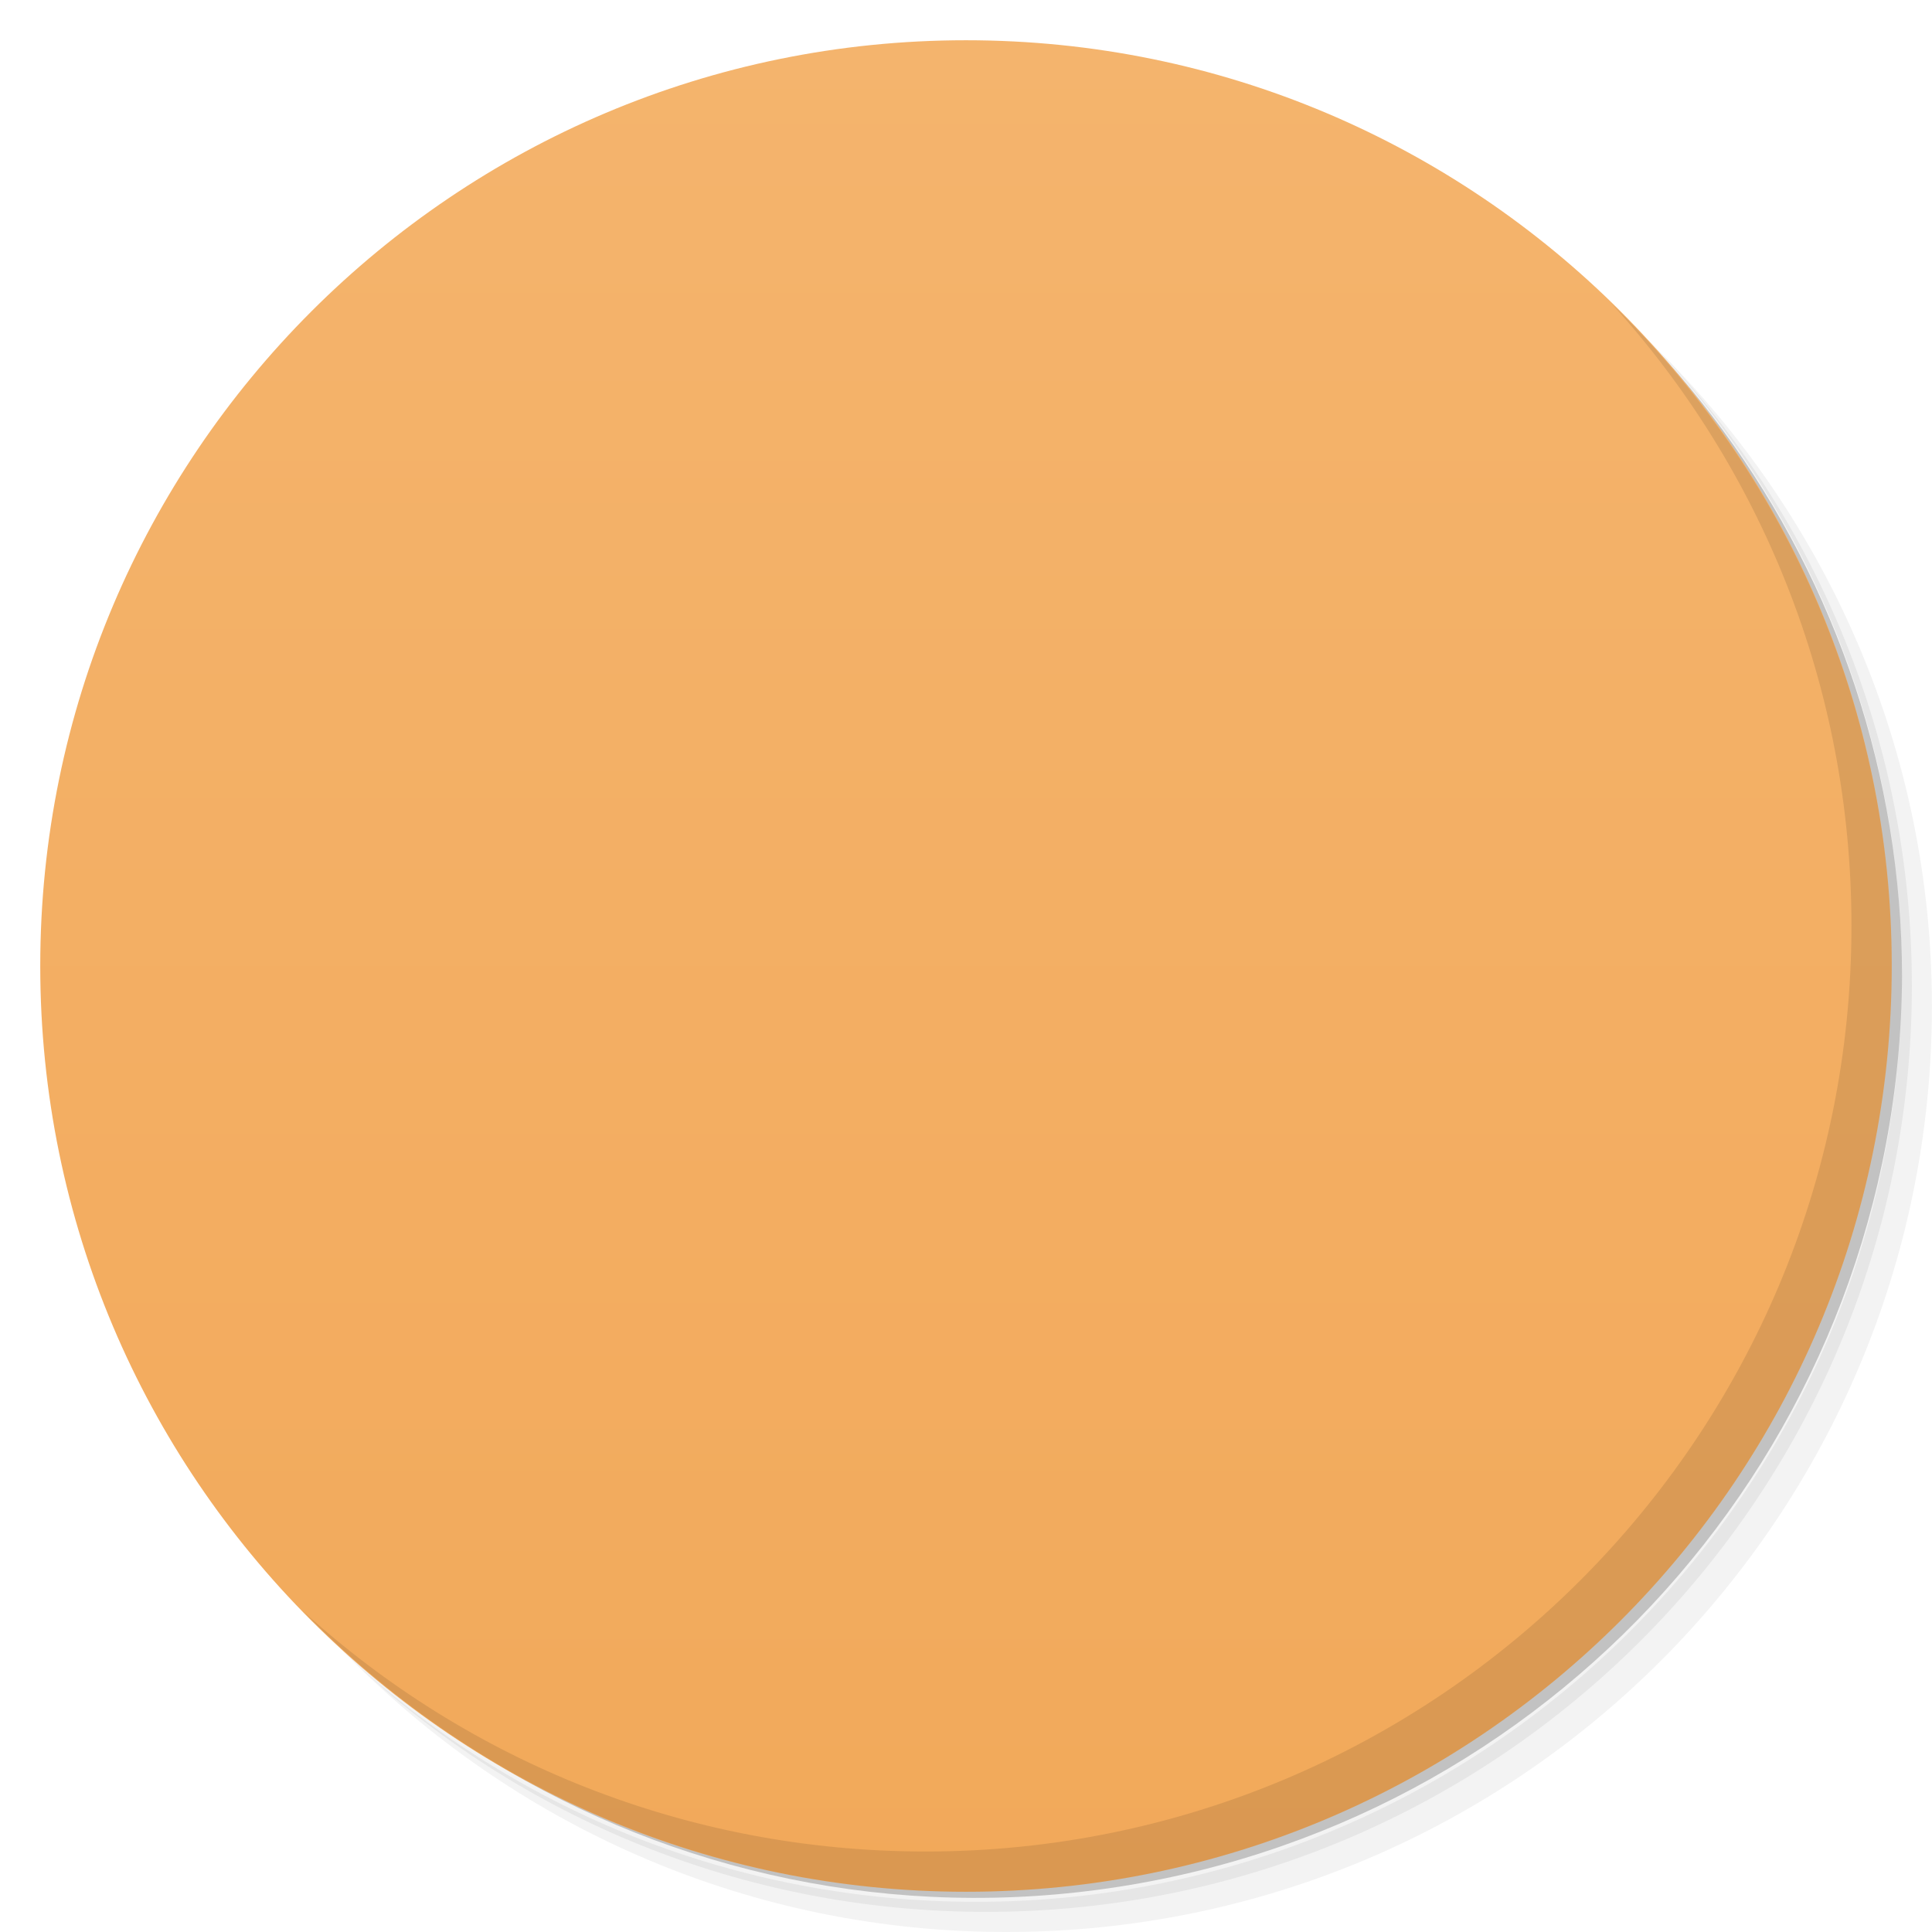
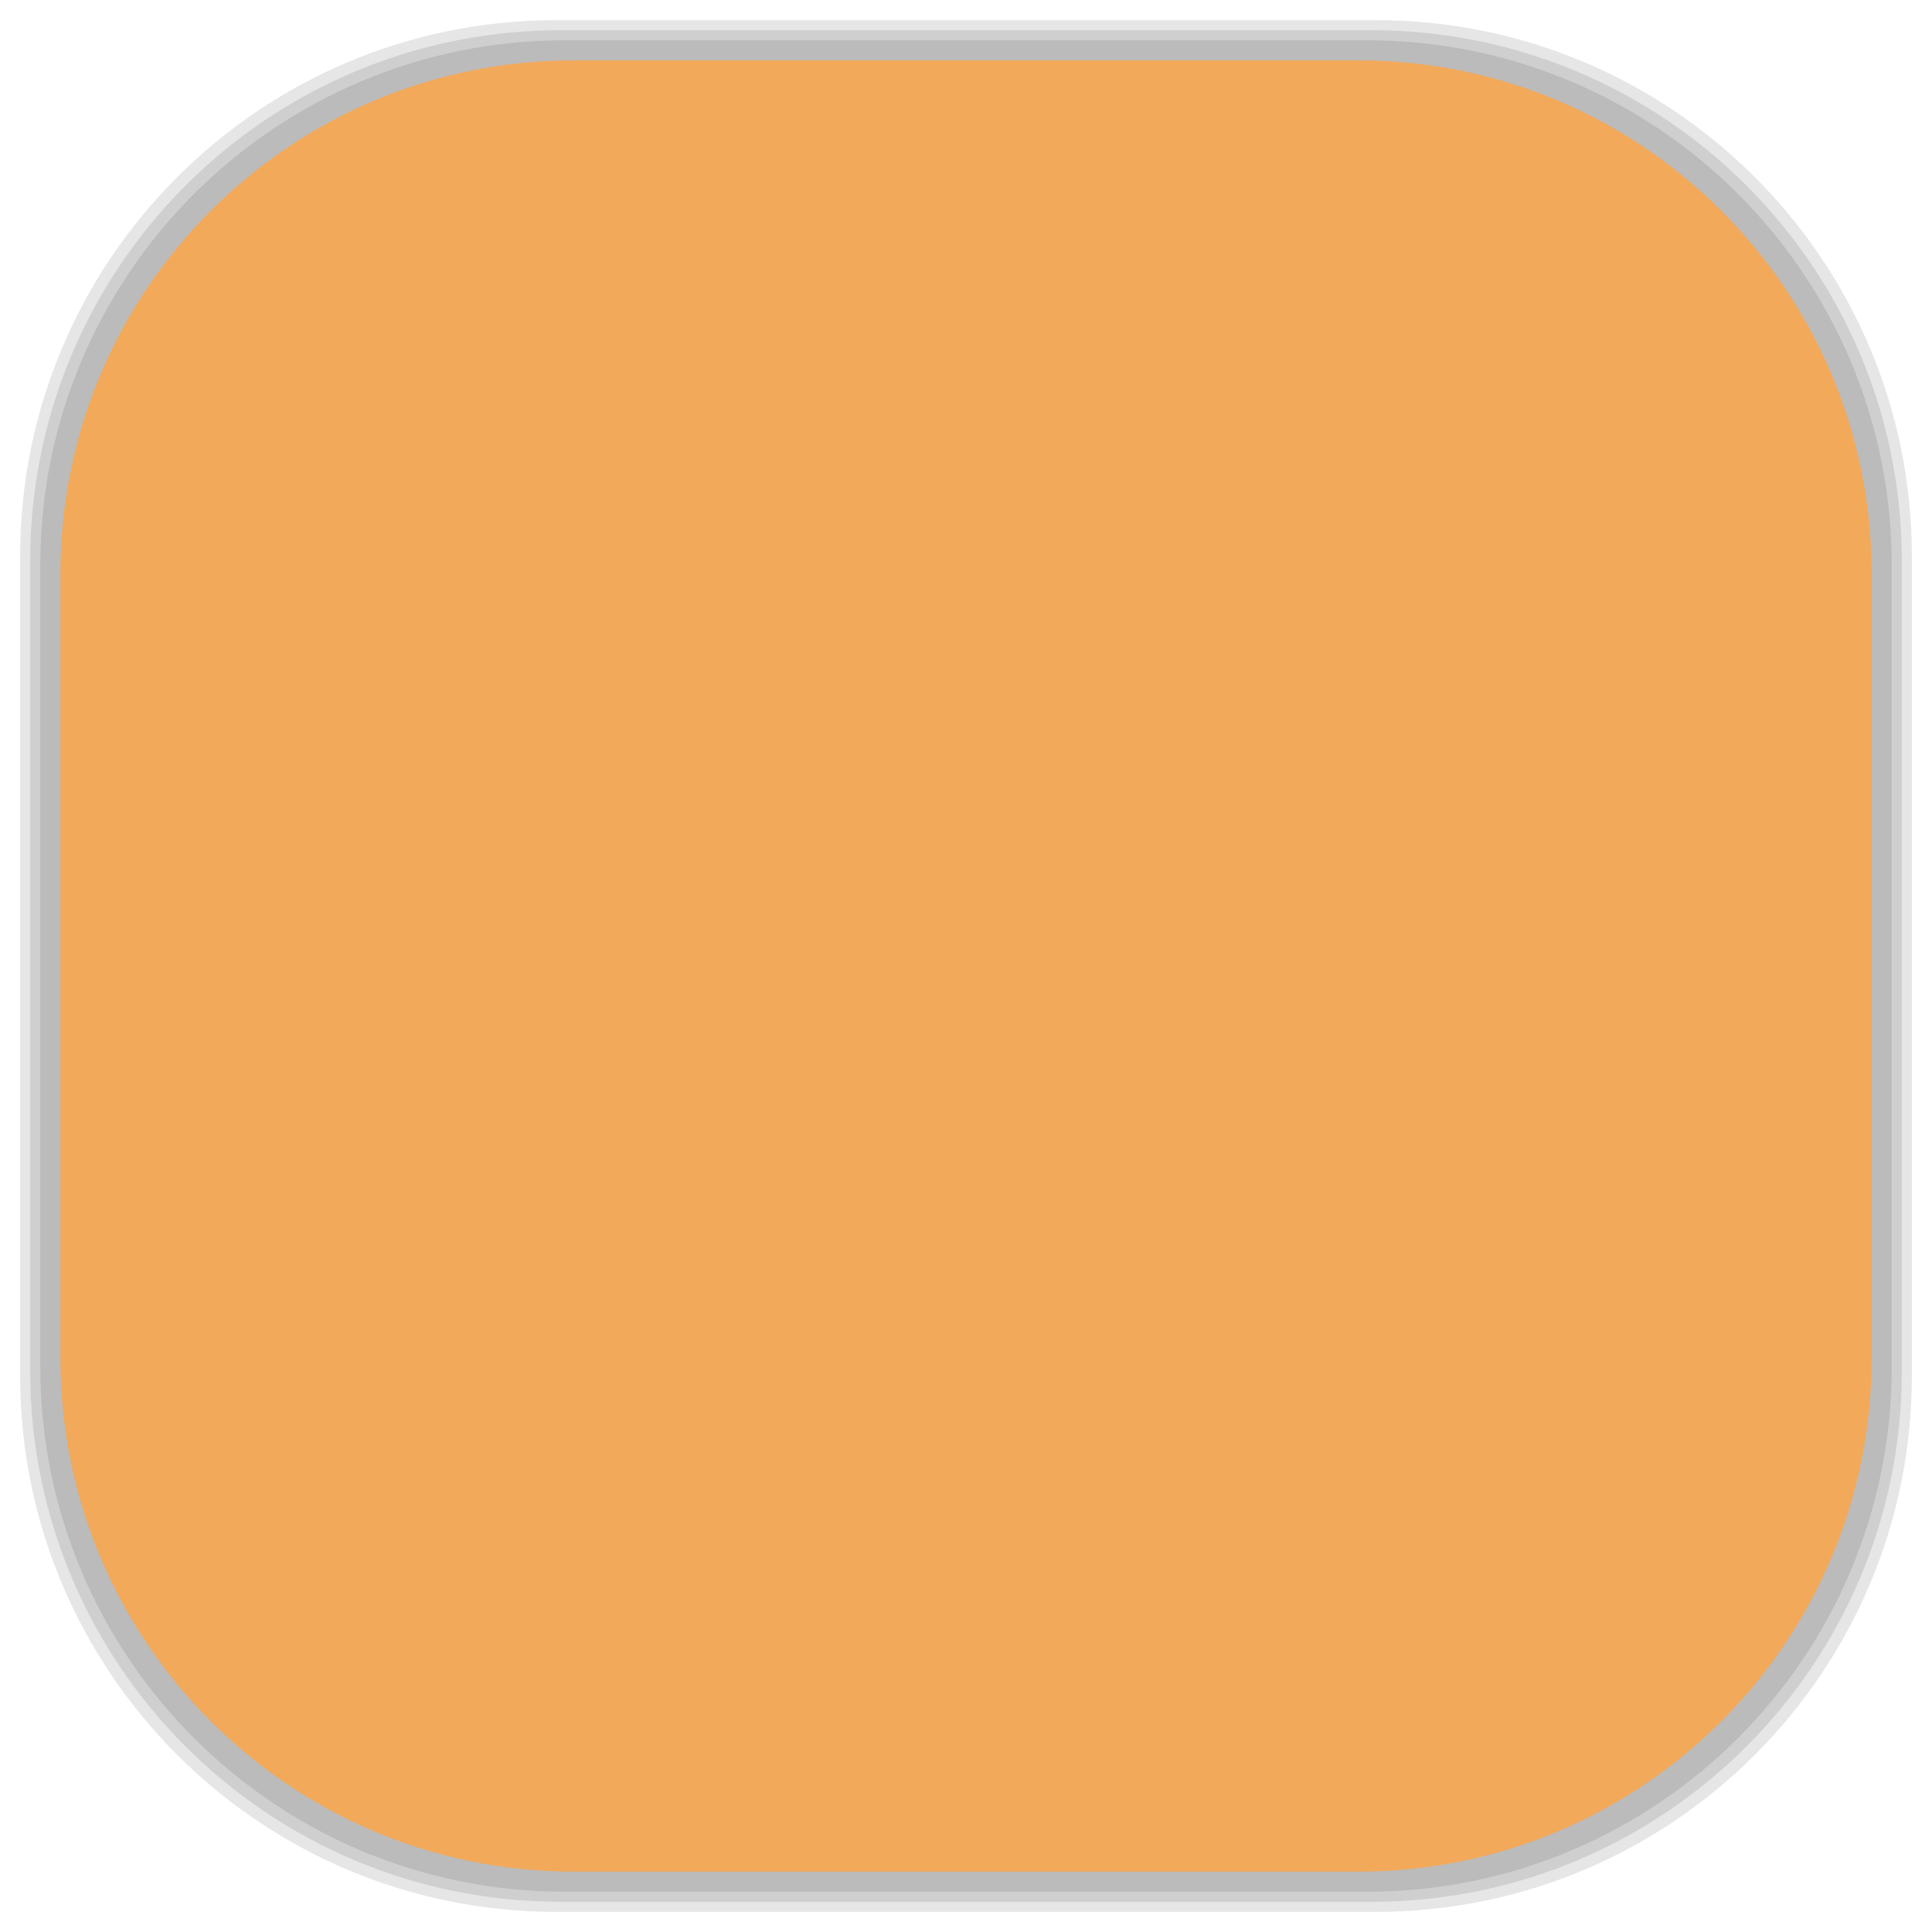
- <svg xmlns:xlink="http://www.w3.org/1999/xlink" viewBox="0 0 48 48">
-   <defs>
+ <svg xmlns="http://www.w3.org/2000/svg" viewBox="0 0 48 48" id="svg2" version="1.1" width="100%" height="100%">
+   <defs id="defs4">
    <linearGradient id="linearGradient3764" x1="1" x2="47" gradientUnits="userSpaceOnUse" gradientTransform="matrix(0,-1,1,0,-1.5e-6,48)">
-       <stop stop-color="#f2a95a" stop-opacity="1" />
-       <stop offset="1" stop-color="#f4b46d" stop-opacity="1" />
+       <stop stop-color="#f2a95a" stop-opacity="1" id="stop7" />
+       <stop offset="1" stop-color="#f4b46d" stop-opacity="1" id="stop9" />
    </linearGradient>
    <clipPath id="clipPath-465749310">
-       <g transform="translate(0,-1004.362)">
-         <path d="m -24 13 c 0 1.105 -0.672 2 -1.5 2 -0.828 0 -1.5 -0.895 -1.5 -2 0 -1.105 0.672 -2 1.5 -2 0.828 0 1.5 0.895 1.5 2 z" transform="matrix(15.33333,0,0,11.5,415,878.8622)" fill="#1890d0" />
+       <g transform="translate(0,-1004.362)" id="g12">
+         <path d="m -24 13 c 0 1.105 -0.672 2 -1.5 2 -0.828 0 -1.5 -0.895 -1.5 -2 0 -1.105 0.672 -2 1.5 -2 0.828 0 1.5 0.895 1.5 2 z" transform="matrix(15.33333,0,0,11.5,415,878.8622)" fill="#1890d0" id="path14" />
      </g>
    </clipPath>
    <clipPath id="clipPath-475198573">
-       <g transform="translate(0,-1004.362)">
-         <path d="m -24 13 c 0 1.105 -0.672 2 -1.5 2 -0.828 0 -1.5 -0.895 -1.5 -2 0 -1.105 0.672 -2 1.5 -2 0.828 0 1.5 0.895 1.5 2 z" transform="matrix(15.33333,0,0,11.5,415,878.8622)" fill="#1890d0" />
+       <g transform="translate(0,-1004.362)" id="g17">
+         <path d="m -24 13 c 0 1.105 -0.672 2 -1.5 2 -0.828 0 -1.5 -0.895 -1.5 -2 0 -1.105 0.672 -2 1.5 -2 0.828 0 1.5 0.895 1.5 2 z" transform="matrix(15.33333,0,0,11.5,415,878.8622)" fill="#1890d0" id="path19" />
+       </g>
+     </clipPath>
+     <linearGradient id="linearGradient3764-4" x1="1" x2="47" gradientUnits="userSpaceOnUse" gradientTransform="matrix(0,-1,1,0,-1.5e-6,48)">
+       <stop stop-color="#b5945b" stop-opacity="1" id="stop7-2" />
+       <stop offset="1" stop-color="#bb9e69" stop-opacity="1" id="stop9-5" />
+     </linearGradient>
+     <clipPath id="clipPath-899834956">
+       <g transform="translate(0,-1004.362)" id="g12-6">
+         <path d="m -24 13 c 0 1.105 -0.672 2 -1.5 2 -0.828 0 -1.5 -0.895 -1.5 -2 0 -1.105 0.672 -2 1.5 -2 0.828 0 1.5 0.895 1.5 2 z" transform="matrix(15.33333,0,0,11.5,415,878.8622)" fill="#1890d0" id="path14-9" />
+       </g>
+     </clipPath>
+     <clipPath id="clipPath-909443126">
+       <g transform="translate(0,-1004.362)" id="g17-4">
+         <path d="m -24 13 c 0 1.105 -0.672 2 -1.5 2 -0.828 0 -1.5 -0.895 -1.5 -2 0 -1.105 0.672 -2 1.5 -2 0.828 0 1.5 0.895 1.5 2 z" transform="matrix(15.33333,0,0,11.5,415,878.8622)" fill="#1890d0" id="path19-2" />
+       </g>
+     </clipPath>
+     <clipPath id="clipPath-909443126-7">
+       <g transform="translate(0,-1004.362)" id="g17-2">
+         <path style="fill:#1890d0" d="m -24,13 c 0,1.105 -0.672,2 -1.5,2 -0.828,0 -1.5,-0.895 -1.5,-2 0,-1.105 0.672,-2 1.5,-2 0.828,0 1.5,0.895 1.5,2 z" transform="matrix(15.33333,0,0,11.5,415,878.8622)" id="path19-3" />
+       </g>
+     </clipPath>
+     <linearGradient id="linearGradient3759">
+       <stop id="stop3761" offset="0" style="stop-color:#a75e15;stop-opacity:1;" />
+       <stop id="stop3763" offset="1" style="stop-color:#ffffff;stop-opacity:0;" />
+     </linearGradient>
+     <linearGradient id="linearGradient3777">
+       <stop id="stop3779" offset="0" style="stop-color:#e0dd00;stop-opacity:1;" />
+       <stop id="stop3781" offset="1" style="stop-color:#000000;stop-opacity:0;" />
+     </linearGradient>
+     <clipPath id="clipPath-475198573-1">
+       <g transform="translate(0,-1004.362)" id="g17-7">
+         <path style="fill:#1890d0" d="m -24,13 c 0,1.105 -0.672,2 -1.5,2 -0.828,0 -1.5,-0.895 -1.5,-2 0,-1.105 0.672,-2 1.5,-2 0.828,0 1.5,0.895 1.5,2 z" transform="matrix(15.33333,0,0,11.5,415,878.8622)" id="path19-0" />
      </g>
    </clipPath>
  </defs>
-   <g>
-     <path d="m 36.31 5 c 5.859 4.062 9.688 10.831 9.688 18.5 c 0 12.426 -10.07 22.5 -22.5 22.5 c -7.669 0 -14.438 -3.828 -18.5 -9.688 c 1.037 1.822 2.306 3.499 3.781 4.969 c 4.085 3.712 9.514 5.969 15.469 5.969 c 12.703 0 23 -10.298 23 -23 c 0 -5.954 -2.256 -11.384 -5.969 -15.469 c -1.469 -1.475 -3.147 -2.744 -4.969 -3.781 z m 4.969 3.781 c 3.854 4.113 6.219 9.637 6.219 15.719 c 0 12.703 -10.297 23 -23 23 c -6.081 0 -11.606 -2.364 -15.719 -6.219 c 4.16 4.144 9.883 6.719 16.219 6.719 c 12.703 0 23 -10.298 23 -23 c 0 -6.335 -2.575 -12.06 -6.719 -16.219 z" opacity="0.05" />
-     <path d="m 41.28 8.781 c 3.712 4.085 5.969 9.514 5.969 15.469 c 0 12.703 -10.297 23 -23 23 c -5.954 0 -11.384 -2.256 -15.469 -5.969 c 4.113 3.854 9.637 6.219 15.719 6.219 c 12.703 0 23 -10.298 23 -23 c 0 -6.081 -2.364 -11.606 -6.219 -15.719 z" opacity="0.1" />
-     <path d="m 31.25 2.375 c 8.615 3.154 14.75 11.417 14.75 21.13 c 0 12.426 -10.07 22.5 -22.5 22.5 c -9.708 0 -17.971 -6.135 -21.12 -14.75 a 23 23 0 0 0 44.875 -7 a 23 23 0 0 0 -16 -21.875 z" opacity="0.2" />
+   <g id="g33" />
+   <g id="g3108">
+     <g id="layer2">
+       <rect ry="13.037" rx="13.037" y="1" x="1" height="46" width="46" id="rect3007" style="opacity:0.1;fill:#000000;fill-opacity:1;fill-rule:nonzero;stroke:none" />
+       <rect style="opacity:0.1;fill:#000000;fill-opacity:1;fill-rule:nonzero;stroke:none" id="rect3011" width="47" height="47" x="0.5" y="0.5" rx="13.32" ry="13.32" />
+       <rect style="opacity:0.1;fill:#000000;fill-opacity:1;fill-rule:nonzero;stroke:none" id="rect3013" width="46.5" height="46.5" x="0.75" y="0.75" rx="13.178" ry="13.178" />
+     </g>
+     <g style="display:inline" id="layer1">
+       <rect transform="matrix(0,-1,1,0,0,0)" ry="12.753" rx="12.753" y="1.5" x="-46.5" height="45" width="45" id="rect2988" style="fill:#f2a95a;fill-opacity:1;fill-rule:nonzero;stroke:none" />
+     </g>
  </g>
-   <g>
-     <path d="m 24 1 c 12.703 0 23 10.297 23 23 c 0 12.703 -10.297 23 -23 23 -12.703 0 -23 -10.297 -23 -23 0 -12.703 10.297 -23 23 -23 z" fill="url(#linearGradient3764)" fill-opacity="1" />
-   </g>
-   <g />
-   <g>
-     <g clip-path="url(#clipPath-465749310)">
-       <g transform="translate(1,1)">
-         <g opacity="0.1">
-           <g>
-             <path d="m 13.773 18 l 20.453 0 c 0.98 0 1.773 0.793 1.773 1.773 l 0 14.453 c 0 0.98 -0.793 1.773 -1.773 1.773 l -20.453 0 c -0.98 0 -1.773 -0.793 -1.773 -1.773 l 0 -14.453 c 0 -0.98 0.793 -1.773 1.773 -1.773 m 0 0" fill="#000" stroke="none" fill-rule="nonzero" fill-opacity="1" />
-             <path d="m 18 20 l 0 -8 l 12 0 l 0 8 l -1.996 0 l 0 -6 l -8 0 l 0 6 m -2 0" fill="#000" stroke="none" fill-rule="nonzero" fill-opacity="1" />
-             <path d="m 14 18 l 1.996 0 l 0 2 l -1.996 0 m 0 -2" fill="#000" stroke="none" fill-rule="nonzero" fill-opacity="1" />
-             <path d="m 31.996 18 l 2 0 l 0 2 l -2 0 m 0 -2" fill="#000" stroke="none" fill-rule="nonzero" fill-opacity="1" />
-             <path d="m 14 20 l 2 0 l 0 16 l -2 0 m 0 -16" fill="#000" stroke="none" fill-rule="nonzero" fill-opacity="1" />
-             <path d="m 31.996 20 l 2 0 l 0 16 l -2 0 m 0 -16" fill="#000" stroke="none" fill-rule="nonzero" fill-opacity="1" />
-             <use xlink:href="#SVGCleanerId_0" />
-           </g>
-         </g>
+   <g transform="translate(-5e-4,0)" id="g59-5">
+     <g clip-path="url(#clipPath-475198573-1)" id="g61-6">
+       <g id="g63-3">
+         <path style="fill:#a98054;fill-opacity:1;fill-rule:nonzero;stroke:none" d="m 13.773,18 20.453,0 c 0.98,0 1.773,0.793 1.773,1.773 l 0,14.453 c 0,0.98 -0.793,1.773 -1.773,1.773 l -20.453,0 C 12.793,35.999 12,35.206 12,34.226 L 12,19.773 C 12,18.793 12.793,18 13.773,18 m 0,0" id="path65-6" />
+         <path style="fill:#a98054;fill-opacity:1;fill-rule:nonzero;stroke:none" d="m 18,20 0,-8 12,0 0,8 -1.996,0 0,-6 -8,0 0,6 m -2,0" id="path67-0" />
+         <path style="fill:#ffe453;fill-opacity:1;fill-rule:nonzero;stroke:none" d="m 14,18 1.996,0 0,2 L 14,20 m 0,-2" id="path69-2" />
+         <path style="fill:#ffe453;fill-opacity:1;fill-rule:nonzero;stroke:none" d="m 31.996,18 2,0 0,2 -2,0 m 0,-2" id="path71-2" />
+         <path style="fill:#78512f;fill-opacity:1;fill-rule:nonzero;stroke:none" d="m 14,20 2,0 0,16 -2,0 m 0,-16" id="path73-9" />
+         <path style="fill:#78512f;fill-opacity:1;fill-rule:nonzero;stroke:none" d="m 31.996,20 2,0 0,16 -2,0 m 0,-16" id="path75-2" />
+         <path style="fill:#000000;fill-opacity:0.102;fill-rule:nonzero;stroke:none" d="m 36,20 -22,16 20.22,0 c 0.98,0 1.781,-0.801 1.781,-1.781 m 0,-14.219" id="SVGCleanerId_0-2" />
      </g>
    </g>
  </g>
-   <g>
-     <g clip-path="url(#clipPath-475198573)">
-       <g>
-         <path d="m 13.773 18 l 20.453 0 c 0.98 0 1.773 0.793 1.773 1.773 l 0 14.453 c 0 0.98 -0.793 1.773 -1.773 1.773 l -20.453 0 c -0.98 0 -1.773 -0.793 -1.773 -1.773 l 0 -14.453 c 0 -0.98 0.793 -1.773 1.773 -1.773 m 0 0" fill="#a98054" stroke="none" fill-rule="nonzero" fill-opacity="1" />
-         <path d="m 18 20 l 0 -8 l 12 0 l 0 8 l -1.996 0 l 0 -6 l -8 0 l 0 6 m -2 0" fill="#a98054" stroke="none" fill-rule="nonzero" fill-opacity="1" />
-         <path d="m 14 18 l 1.996 0 l 0 2 l -1.996 0 m 0 -2" fill="#ffe453" stroke="none" fill-rule="nonzero" fill-opacity="1" />
-         <path d="m 31.996 18 l 2 0 l 0 2 l -2 0 m 0 -2" fill="#ffe453" stroke="none" fill-rule="nonzero" fill-opacity="1" />
-         <path d="m 14 20 l 2 0 l 0 16 l -2 0 m 0 -16" fill="#78512f" stroke="none" fill-rule="nonzero" fill-opacity="1" />
-         <path d="m 31.996 20 l 2 0 l 0 16 l -2 0 m 0 -16" fill="#78512f" stroke="none" fill-rule="nonzero" fill-opacity="1" />
-         <path d="m 36 20 l -22 16 l 20.22 0 c 0.98 0 1.781 -0.801 1.781 -1.781 m 0 -14.219" fill="#000" stroke="none" fill-rule="nonzero" fill-opacity="0.102" id="SVGCleanerId_0" />
-       </g>
-     </g>
-   </g>
-   <g>
-     <path d="m 40.03 7.531 c 3.712 4.084 5.969 9.514 5.969 15.469 0 12.703 -10.297 23 -23 23 c -5.954 0 -11.384 -2.256 -15.469 -5.969 4.178 4.291 10.01 6.969 16.469 6.969 c 12.703 0 23 -10.298 23 -23 0 -6.462 -2.677 -12.291 -6.969 -16.469 z" opacity="0.1" />
-   </g>
</svg>
